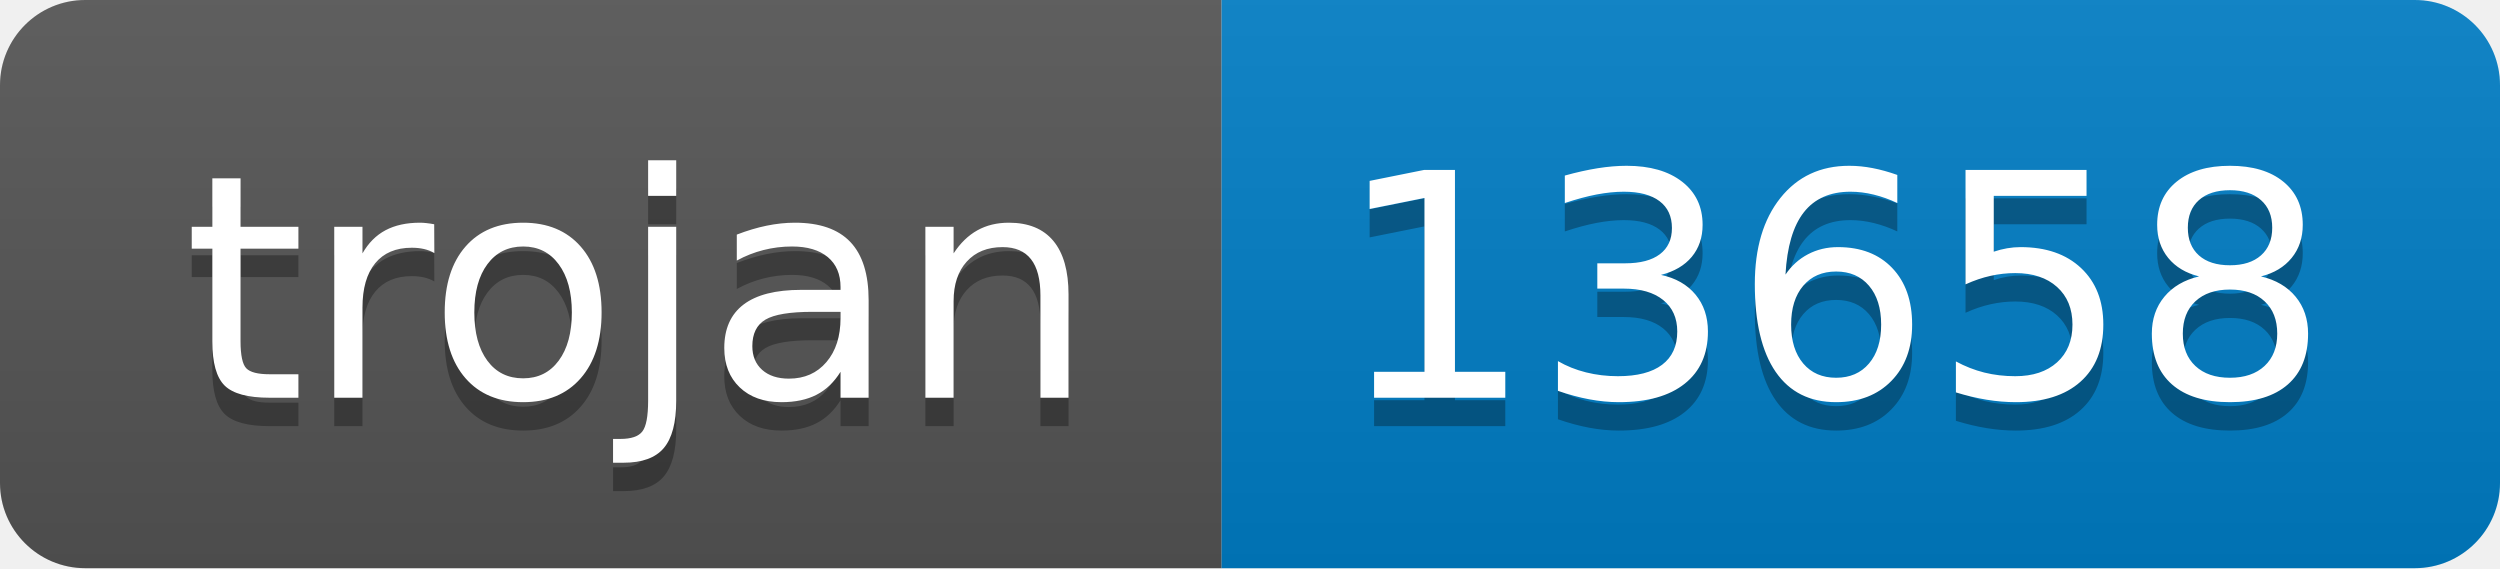
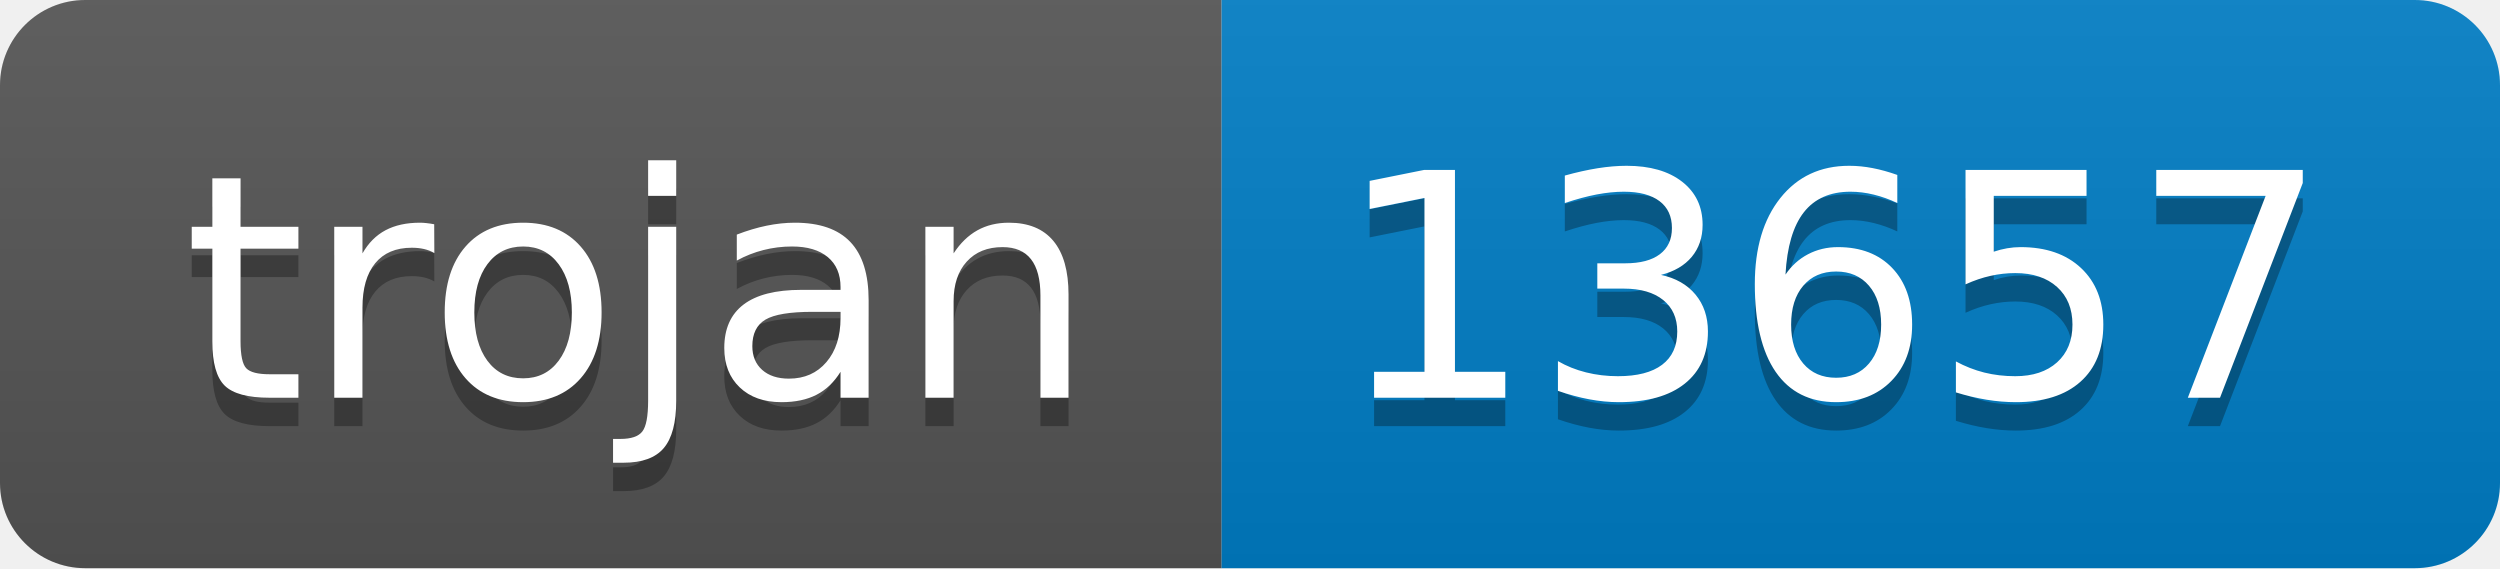
- <svg xmlns="http://www.w3.org/2000/svg" width="88" height="20" role="img" aria-label="trojan: 13658">
+ <svg xmlns="http://www.w3.org/2000/svg" width="88" height="20" role="img" aria-label="trojan: 13657">
  <linearGradient id="s" x2="0" y2="100%">
    <stop offset="0" stop-color="#bbb" stop-opacity=".1" />
    <stop offset="1" stop-opacity=".1" />
  </linearGradient>
  <clipPath id="r">
    <rect width="88" height="20" rx="3" fill="#fff" />
  </clipPath>
  <g clip-path="url(#r)">
    <rect width="43" height="20" fill="#555" />
    <rect x="43" width="45" height="20" fill="#007ec6" />
    <rect width="88" height="20" fill="url(#s)" />
  </g>
  <g fill="#fff" text-anchor="middle" font-family="Verdana,Geneva,DejaVu Sans,sans-serif" text-rendering="geometricPrecision" font-size="110">
    <text aria-hidden="true" x="225" y="150" fill="#010101" fill-opacity=".3" transform="scale(.1)" textLength="330">trojan</text>
    <text x="225" y="140" transform="scale(.1)" fill="#fff" textLength="330">trojan</text>
-     <text aria-hidden="true" x="645" y="150" fill="#010101" fill-opacity=".3" transform="scale(.1)" textLength="350">13658</text>
-     <text x="645" y="140" transform="scale(.1)" fill="#fff" textLength="350">13658</text>
+     <text aria-hidden="true" x="645" y="150" fill="#010101" fill-opacity=".3" transform="scale(.1)" textLength="350">13657</text>
+     <text x="645" y="140" transform="scale(.1)" fill="#fff" textLength="350">13657</text>
  </g>
</svg>
